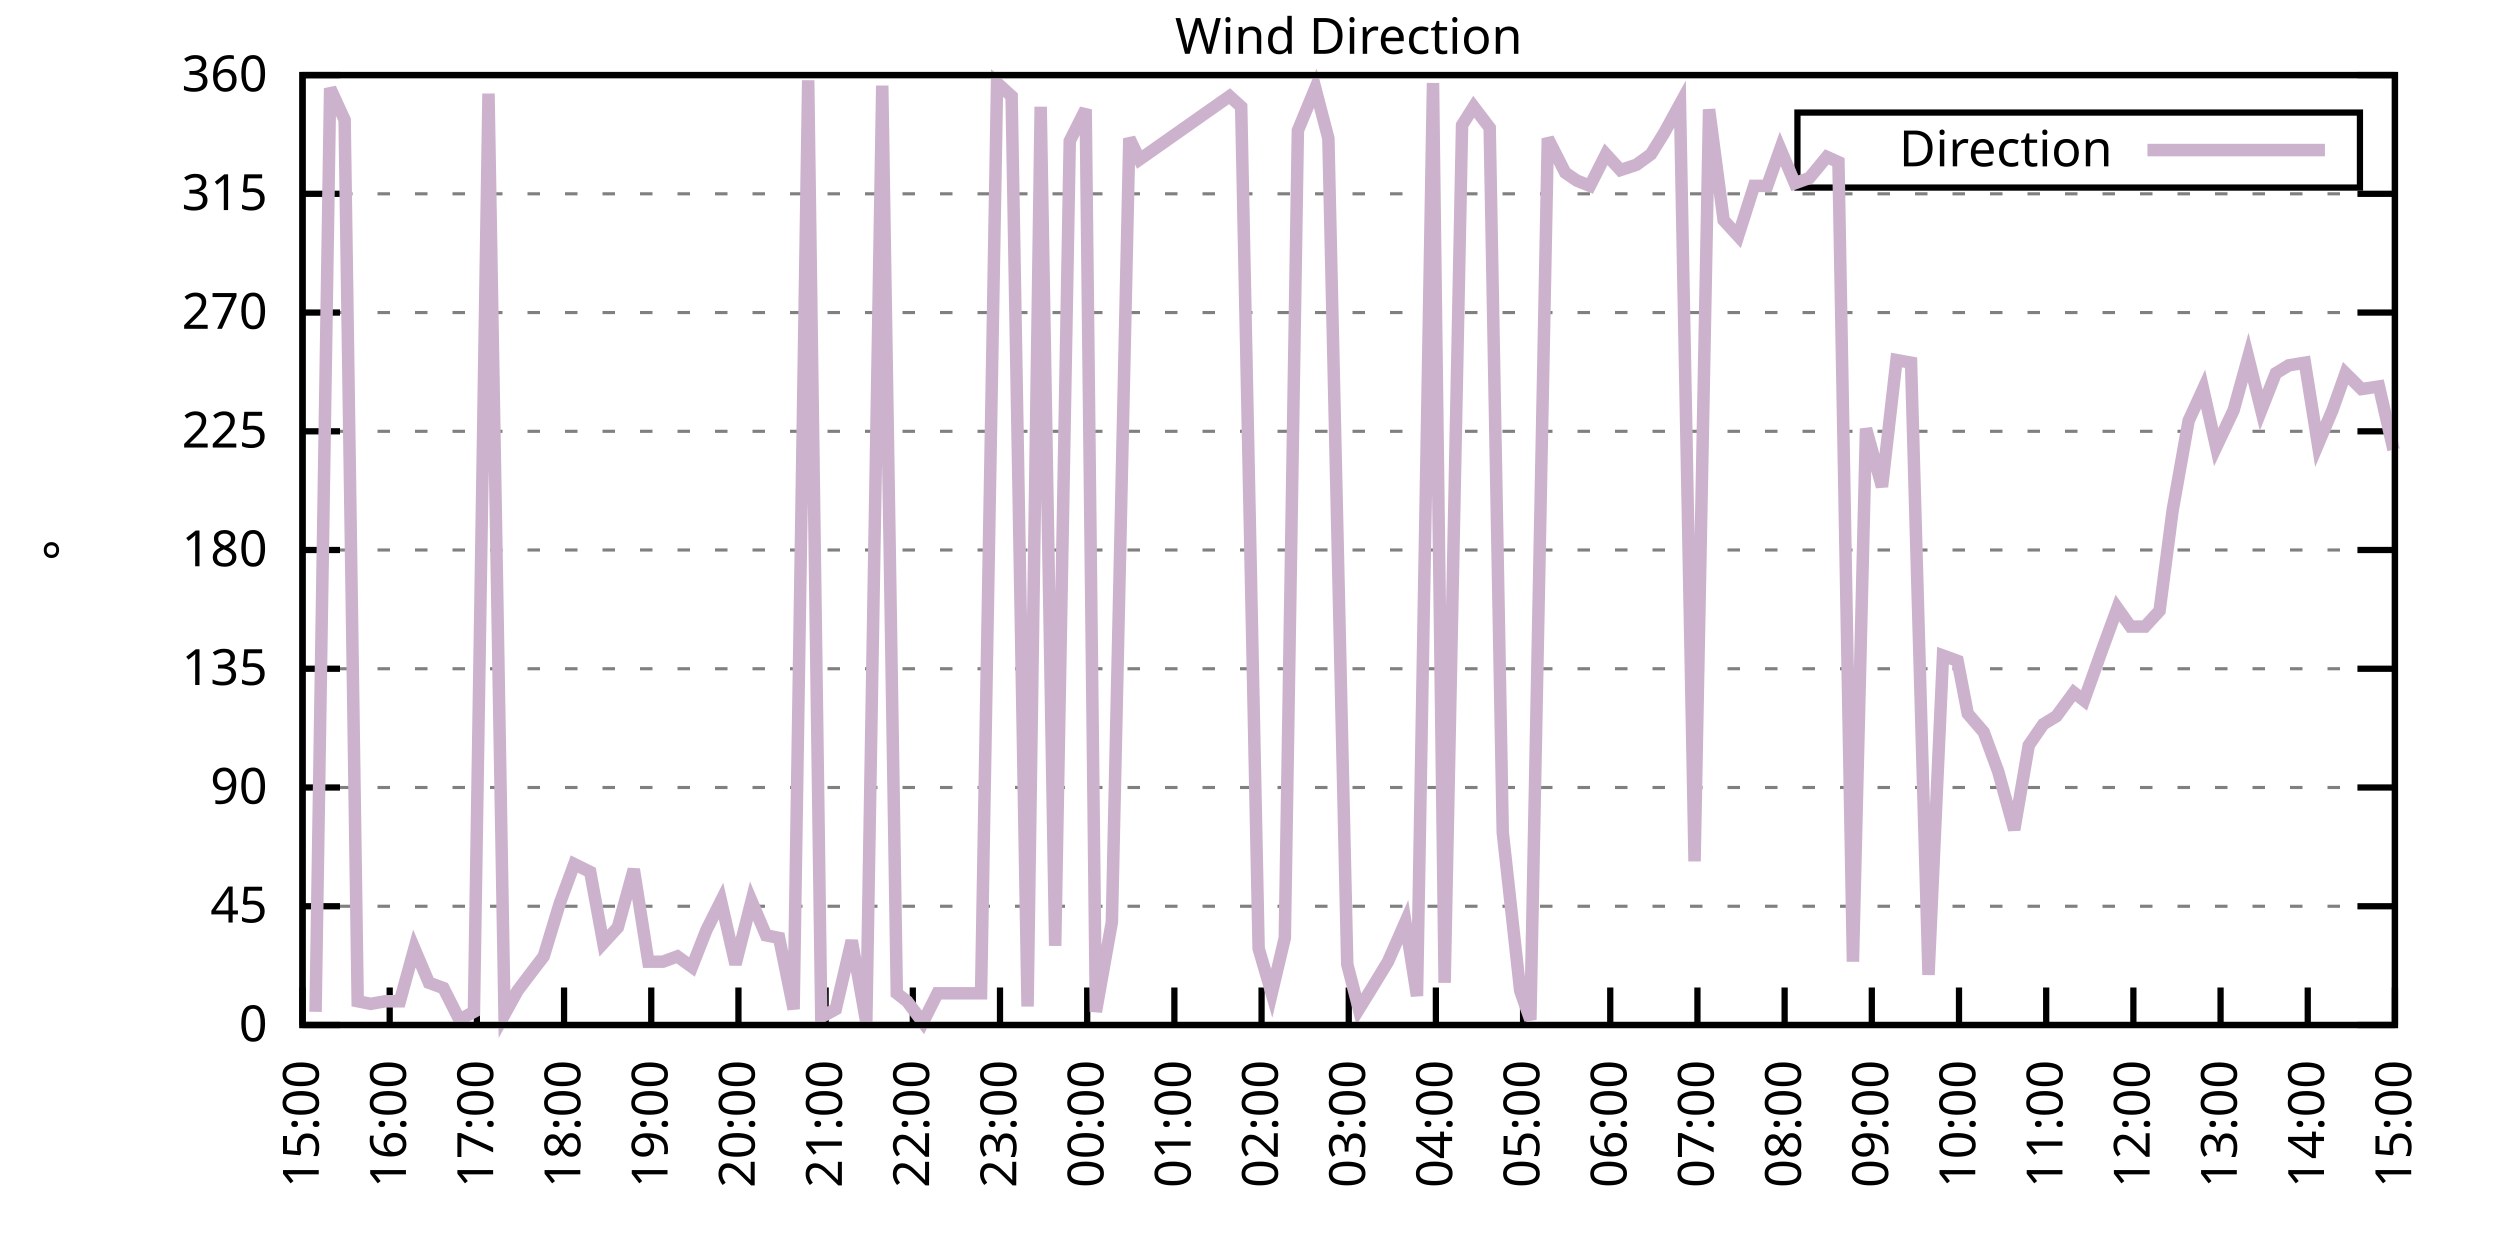
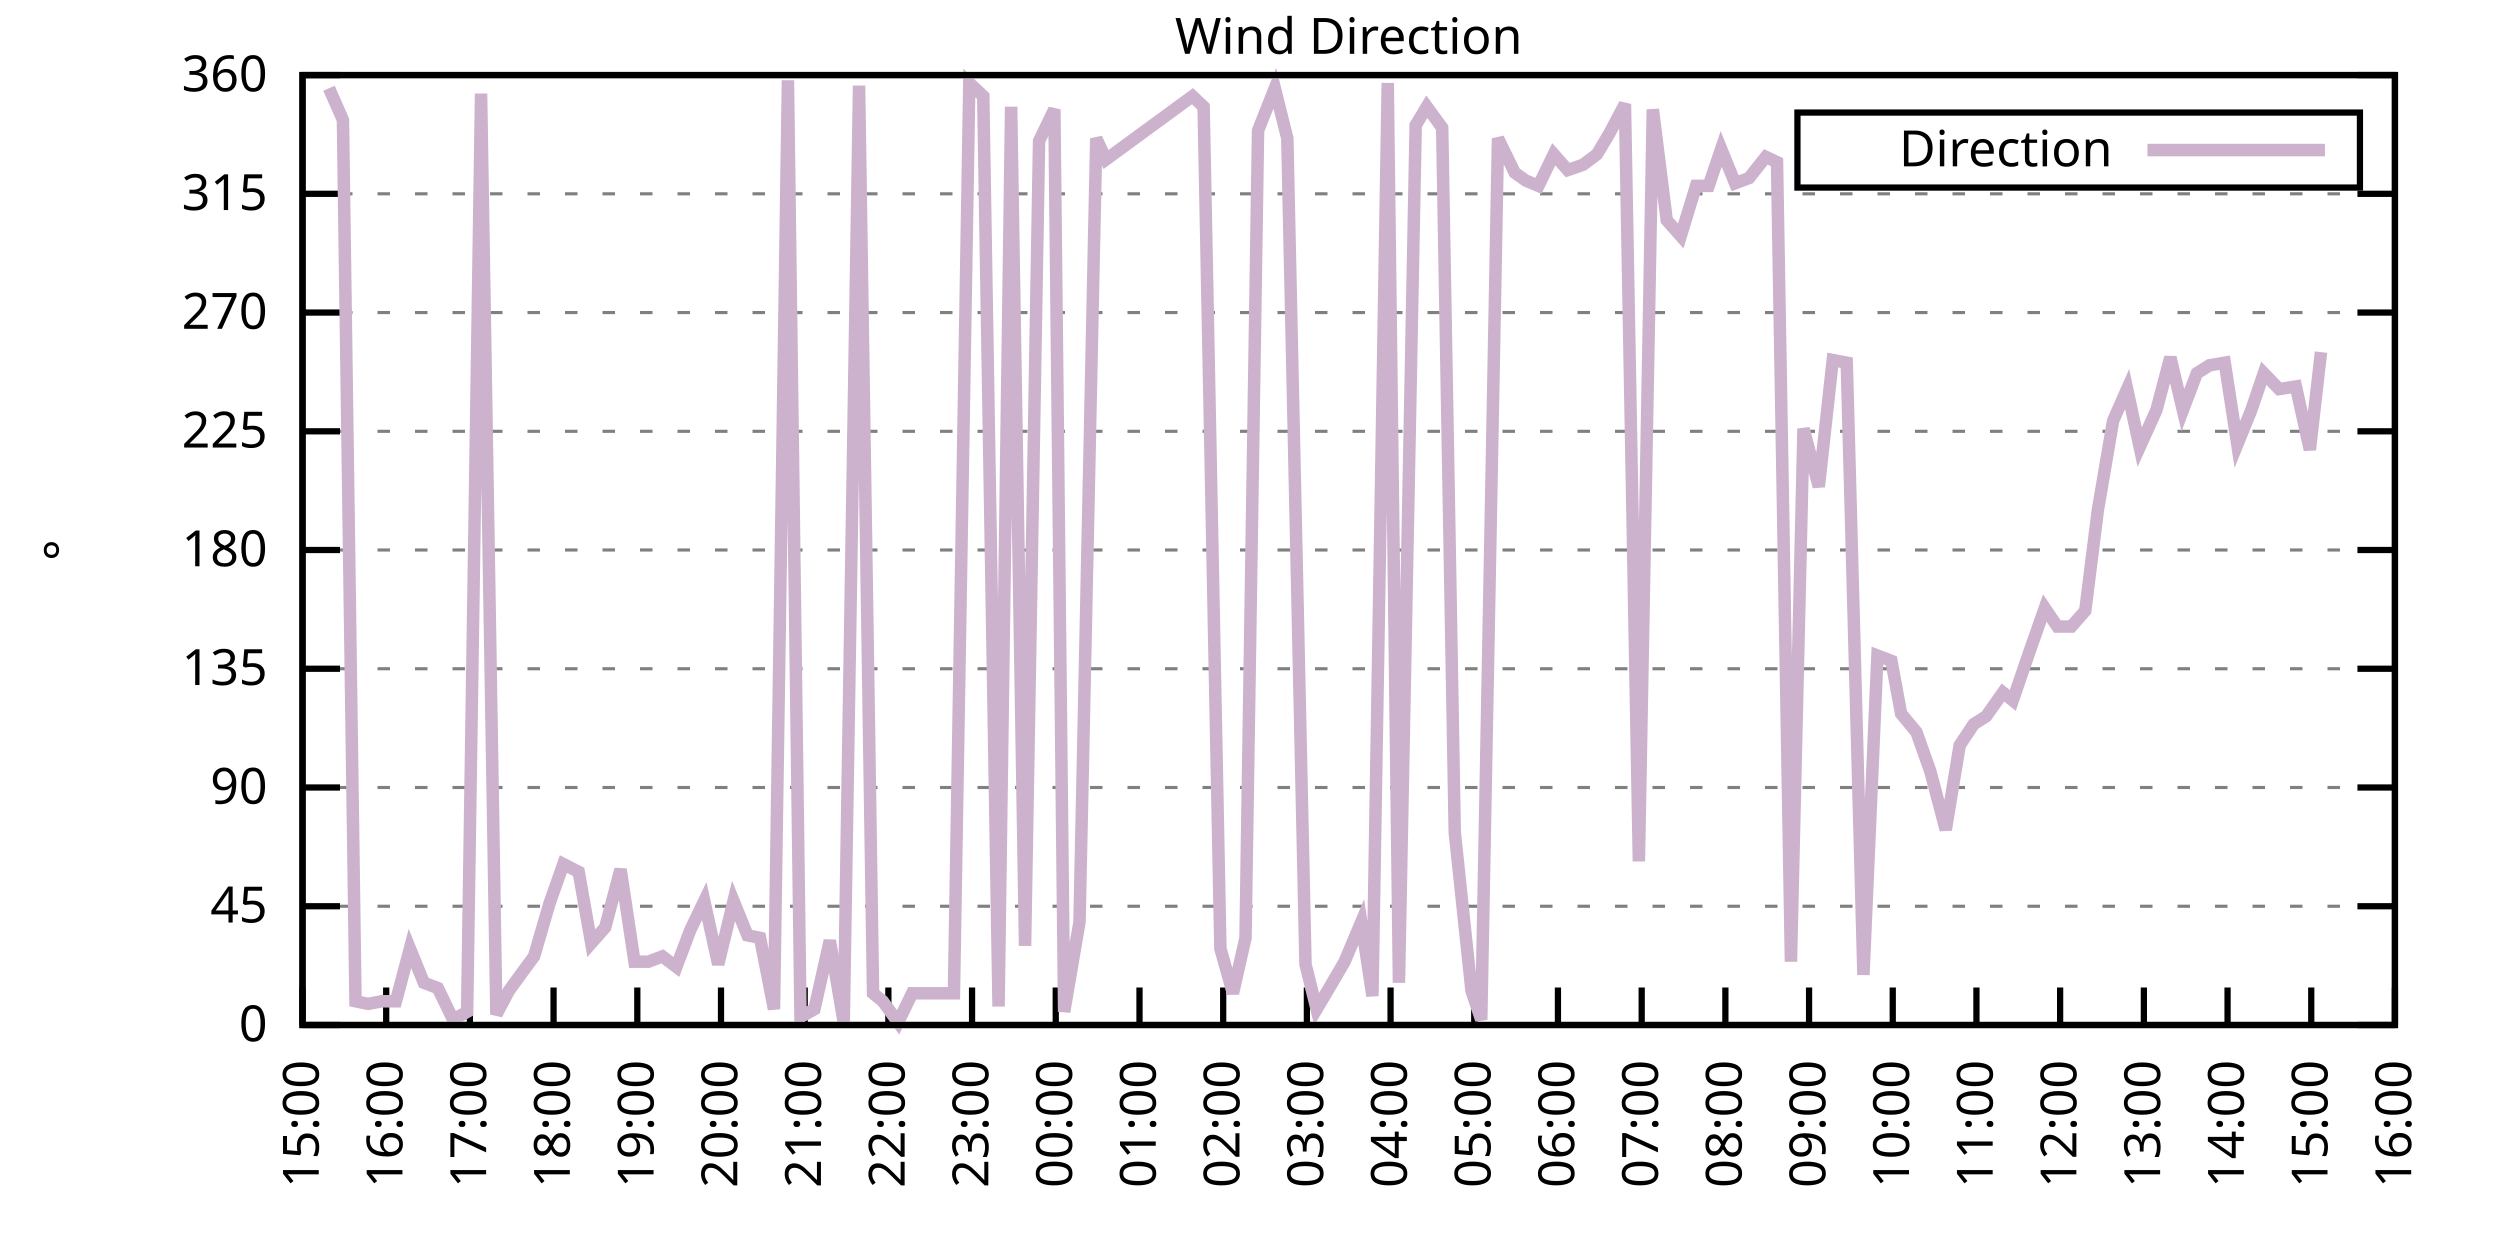
<svg xmlns="http://www.w3.org/2000/svg" xmlns:xlink="http://www.w3.org/1999/xlink" width="400" height="200" viewBox="0 0 400 200">
  <g id="gnuplot_canvas">
    <rect x="0" y="0" width="400" height="200" fill="none" />
    <defs>
      <circle id="gpDot" r="0.5" stroke-width="0.5" stroke="currentColor" />
      <path id="gpPt0" stroke-width="0.333" stroke="currentColor" d="M-1,0 h2 M0,-1 v2" />
      <path id="gpPt1" stroke-width="0.333" stroke="currentColor" d="M-1,-1 L1,1 M1,-1 L-1,1" />
      <path id="gpPt2" stroke-width="0.333" stroke="currentColor" d="M-1,0 L1,0 M0,-1 L0,1 M-1,-1 L1,1 M-1,1 L1,-1" />
      <rect id="gpPt3" stroke-width="0.333" stroke="currentColor" x="-1" y="-1" width="2" height="2" />
      <rect id="gpPt4" stroke-width="0.333" stroke="currentColor" fill="currentColor" x="-1" y="-1" width="2" height="2" />
      <circle id="gpPt5" stroke-width="0.333" stroke="currentColor" cx="0" cy="0" r="1" />
      <use xlink:href="#gpPt5" id="gpPt6" fill="currentColor" stroke="none" />
      <path id="gpPt7" stroke-width="0.333" stroke="currentColor" d="M0,-1.33 L-1.33,0.67 L1.33,0.67 z" />
      <use xlink:href="#gpPt7" id="gpPt8" fill="currentColor" stroke="none" />
      <use xlink:href="#gpPt7" id="gpPt9" stroke="currentColor" transform="rotate(180)" />
      <use xlink:href="#gpPt9" id="gpPt10" fill="currentColor" stroke="none" />
      <use xlink:href="#gpPt3" id="gpPt11" stroke="currentColor" transform="rotate(45)" />
      <use xlink:href="#gpPt11" id="gpPt12" fill="currentColor" stroke="none" />
      <path id="gpPt13" stroke-width="0.333" stroke="currentColor" d="M0,1.330 L1.265,0.411 L0.782,-1.067 L-0.782,-1.076 L-1.265,0.411 z" />
      <use xlink:href="#gpPt13" id="gpPt14" fill="currentColor" stroke="none" />
      <filter id="textbox" filterUnits="objectBoundingBox" x="0" y="0" height="1" width="1">
        <feFlood flood-color="white" flood-opacity="1" result="bgnd" />
        <feComposite in="SourceGraphic" in2="bgnd" operator="atop" />
      </filter>
      <filter id="greybox" filterUnits="objectBoundingBox" x="0" y="0" height="1" width="1">
        <feFlood flood-color="lightgrey" flood-opacity="1" result="grey" />
        <feComposite in="SourceGraphic" in2="grey" operator="atop" />
      </filter>
    </defs>
    <g fill="none" color="white" stroke="currentColor" stroke-width="1.00" stroke-linecap="butt" stroke-linejoin="miter">
</g>
    <g fill="none" color="black" stroke="currentColor" stroke-width="1.00" stroke-linecap="butt" stroke-linejoin="miter">
      <g stroke="none" shape-rendering="crispEdges">
        <polygon fill="rgb(255, 255, 255)" points="48.40,164.00 383.18,164.00 383.18,12.02 48.40,12.02 " />
      </g>
    </g>
    <g fill="none" color="black" stroke="currentColor" stroke-width="1.00" stroke-linecap="butt" stroke-linejoin="miter">
</g>
    <g fill="none" color="black" stroke="black" stroke-width="0.50" stroke-linecap="butt" stroke-linejoin="miter">
</g>
    <g fill="none" color="gray" stroke="currentColor" stroke-width="0.50" stroke-linecap="butt" stroke-linejoin="miter">
      <path stroke="gray" stroke-dasharray="2,4" class="gridline" d="M48.40,164.00 L383.19,164.00  " />
    </g>
    <g fill="none" color="gray" stroke="gray" stroke-width="1.00" stroke-linecap="butt" stroke-linejoin="miter">
</g>
    <g fill="none" color="black" stroke="currentColor" stroke-width="1.00" stroke-linecap="butt" stroke-linejoin="miter">
      <path stroke="black" d="M48.40,164.00 L54.40,164.00 M383.19,164.00 L377.19,164.00  " />
      <g transform="translate(42.80,166.60)" stroke="none" fill="black" font-family="Sans" font-size="8.00" text-anchor="end">
        <text>
          <tspan font-family="Sans"> 0</tspan>
        </text>
      </g>
    </g>
    <g fill="none" color="black" stroke="currentColor" stroke-width="1.00" stroke-linecap="butt" stroke-linejoin="miter">
</g>
    <g fill="none" color="black" stroke="black" stroke-width="0.50" stroke-linecap="butt" stroke-linejoin="miter">
</g>
    <g fill="none" color="gray" stroke="currentColor" stroke-width="0.50" stroke-linecap="butt" stroke-linejoin="miter">
      <path stroke="gray" stroke-dasharray="2,4" class="gridline" d="M48.40,145.00 L383.19,145.00  " />
    </g>
    <g fill="none" color="gray" stroke="gray" stroke-width="1.00" stroke-linecap="butt" stroke-linejoin="miter">
</g>
    <g fill="none" color="black" stroke="currentColor" stroke-width="1.00" stroke-linecap="butt" stroke-linejoin="miter">
      <path stroke="black" d="M48.40,145.00 L54.40,145.00 M383.19,145.00 L377.19,145.00  " />
      <g transform="translate(42.80,147.60)" stroke="none" fill="black" font-family="Sans" font-size="8.00" text-anchor="end">
        <text>
          <tspan font-family="Sans"> 45</tspan>
        </text>
      </g>
    </g>
    <g fill="none" color="black" stroke="currentColor" stroke-width="1.00" stroke-linecap="butt" stroke-linejoin="miter">
</g>
    <g fill="none" color="black" stroke="black" stroke-width="0.50" stroke-linecap="butt" stroke-linejoin="miter">
</g>
    <g fill="none" color="gray" stroke="currentColor" stroke-width="0.50" stroke-linecap="butt" stroke-linejoin="miter">
      <path stroke="gray" stroke-dasharray="2,4" class="gridline" d="M48.40,126.00 L383.19,126.00  " />
    </g>
    <g fill="none" color="gray" stroke="gray" stroke-width="1.00" stroke-linecap="butt" stroke-linejoin="miter">
</g>
    <g fill="none" color="black" stroke="currentColor" stroke-width="1.00" stroke-linecap="butt" stroke-linejoin="miter">
      <path stroke="black" d="M48.40,126.00 L54.40,126.00 M383.19,126.00 L377.19,126.00  " />
      <g transform="translate(42.80,128.60)" stroke="none" fill="black" font-family="Sans" font-size="8.00" text-anchor="end">
        <text>
          <tspan font-family="Sans"> 90</tspan>
        </text>
      </g>
    </g>
    <g fill="none" color="black" stroke="currentColor" stroke-width="1.00" stroke-linecap="butt" stroke-linejoin="miter">
</g>
    <g fill="none" color="black" stroke="black" stroke-width="0.50" stroke-linecap="butt" stroke-linejoin="miter">
</g>
    <g fill="none" color="gray" stroke="currentColor" stroke-width="0.50" stroke-linecap="butt" stroke-linejoin="miter">
      <path stroke="gray" stroke-dasharray="2,4" class="gridline" d="M48.40,107.00 L383.19,107.00  " />
    </g>
    <g fill="none" color="gray" stroke="gray" stroke-width="1.00" stroke-linecap="butt" stroke-linejoin="miter">
</g>
    <g fill="none" color="black" stroke="currentColor" stroke-width="1.00" stroke-linecap="butt" stroke-linejoin="miter">
      <path stroke="black" d="M48.40,107.00 L54.40,107.00 M383.19,107.00 L377.19,107.00  " />
      <g transform="translate(42.80,109.60)" stroke="none" fill="black" font-family="Sans" font-size="8.00" text-anchor="end">
        <text>
          <tspan font-family="Sans"> 135</tspan>
        </text>
      </g>
    </g>
    <g fill="none" color="black" stroke="currentColor" stroke-width="1.00" stroke-linecap="butt" stroke-linejoin="miter">
</g>
    <g fill="none" color="black" stroke="black" stroke-width="0.50" stroke-linecap="butt" stroke-linejoin="miter">
</g>
    <g fill="none" color="gray" stroke="currentColor" stroke-width="0.50" stroke-linecap="butt" stroke-linejoin="miter">
      <path stroke="gray" stroke-dasharray="2,4" class="gridline" d="M48.40,88.00 L383.19,88.00  " />
    </g>
    <g fill="none" color="gray" stroke="gray" stroke-width="1.00" stroke-linecap="butt" stroke-linejoin="miter">
</g>
    <g fill="none" color="black" stroke="currentColor" stroke-width="1.00" stroke-linecap="butt" stroke-linejoin="miter">
      <path stroke="black" d="M48.40,88.00 L54.40,88.00 M383.19,88.00 L377.19,88.00  " />
      <g transform="translate(42.80,90.60)" stroke="none" fill="black" font-family="Sans" font-size="8.00" text-anchor="end">
        <text>
          <tspan font-family="Sans"> 180</tspan>
        </text>
      </g>
    </g>
    <g fill="none" color="black" stroke="currentColor" stroke-width="1.00" stroke-linecap="butt" stroke-linejoin="miter">
</g>
    <g fill="none" color="black" stroke="black" stroke-width="0.50" stroke-linecap="butt" stroke-linejoin="miter">
</g>
    <g fill="none" color="gray" stroke="currentColor" stroke-width="0.50" stroke-linecap="butt" stroke-linejoin="miter">
      <path stroke="gray" stroke-dasharray="2,4" class="gridline" d="M48.40,69.01 L383.19,69.01  " />
    </g>
    <g fill="none" color="gray" stroke="gray" stroke-width="1.00" stroke-linecap="butt" stroke-linejoin="miter">
</g>
    <g fill="none" color="black" stroke="currentColor" stroke-width="1.00" stroke-linecap="butt" stroke-linejoin="miter">
      <path stroke="black" d="M48.40,69.01 L54.40,69.01 M383.19,69.01 L377.19,69.01  " />
      <g transform="translate(42.80,71.61)" stroke="none" fill="black" font-family="Sans" font-size="8.00" text-anchor="end">
        <text>
          <tspan font-family="Sans"> 225</tspan>
        </text>
      </g>
    </g>
    <g fill="none" color="black" stroke="currentColor" stroke-width="1.00" stroke-linecap="butt" stroke-linejoin="miter">
</g>
    <g fill="none" color="black" stroke="black" stroke-width="0.50" stroke-linecap="butt" stroke-linejoin="miter">
</g>
    <g fill="none" color="gray" stroke="currentColor" stroke-width="0.50" stroke-linecap="butt" stroke-linejoin="miter">
      <path stroke="gray" stroke-dasharray="2,4" class="gridline" d="M48.40,50.01 L383.19,50.01  " />
    </g>
    <g fill="none" color="gray" stroke="gray" stroke-width="1.00" stroke-linecap="butt" stroke-linejoin="miter">
</g>
    <g fill="none" color="black" stroke="currentColor" stroke-width="1.00" stroke-linecap="butt" stroke-linejoin="miter">
      <path stroke="black" d="M48.40,50.01 L54.40,50.01 M383.19,50.01 L377.19,50.01  " />
      <g transform="translate(42.80,52.61)" stroke="none" fill="black" font-family="Sans" font-size="8.00" text-anchor="end">
        <text>
          <tspan font-family="Sans"> 270</tspan>
        </text>
      </g>
    </g>
    <g fill="none" color="black" stroke="currentColor" stroke-width="1.00" stroke-linecap="butt" stroke-linejoin="miter">
</g>
    <g fill="none" color="black" stroke="black" stroke-width="0.50" stroke-linecap="butt" stroke-linejoin="miter">
</g>
    <g fill="none" color="gray" stroke="currentColor" stroke-width="0.50" stroke-linecap="butt" stroke-linejoin="miter">
      <path stroke="gray" stroke-dasharray="2,4" class="gridline" d="M48.40,31.01 L383.19,31.01  " />
    </g>
    <g fill="none" color="gray" stroke="gray" stroke-width="1.00" stroke-linecap="butt" stroke-linejoin="miter">
</g>
    <g fill="none" color="black" stroke="currentColor" stroke-width="1.00" stroke-linecap="butt" stroke-linejoin="miter">
      <path stroke="black" d="M48.40,31.01 L54.40,31.01 M383.19,31.01 L377.19,31.01  " />
      <g transform="translate(42.80,33.61)" stroke="none" fill="black" font-family="Sans" font-size="8.00" text-anchor="end">
        <text>
          <tspan font-family="Sans"> 315</tspan>
        </text>
      </g>
    </g>
    <g fill="none" color="black" stroke="currentColor" stroke-width="1.00" stroke-linecap="butt" stroke-linejoin="miter">
</g>
    <g fill="none" color="black" stroke="black" stroke-width="0.50" stroke-linecap="butt" stroke-linejoin="miter">
</g>
    <g fill="none" color="gray" stroke="currentColor" stroke-width="0.50" stroke-linecap="butt" stroke-linejoin="miter">
      <path stroke="gray" stroke-dasharray="2,4" class="gridline" d="M48.40,12.01 L383.19,12.01  " />
    </g>
    <g fill="none" color="gray" stroke="gray" stroke-width="1.00" stroke-linecap="butt" stroke-linejoin="miter">
</g>
    <g fill="none" color="black" stroke="currentColor" stroke-width="1.00" stroke-linecap="butt" stroke-linejoin="miter">
      <path stroke="black" d="M48.40,12.01 L54.40,12.01 M383.19,12.01 L377.19,12.01  " />
      <g transform="translate(42.80,14.61)" stroke="none" fill="black" font-family="Sans" font-size="8.00" text-anchor="end">
        <text>
          <tspan font-family="Sans"> 360</tspan>
        </text>
      </g>
    </g>
    <g fill="none" color="black" stroke="currentColor" stroke-width="1.00" stroke-linecap="butt" stroke-linejoin="miter">
      <path stroke="black" d="M48.40,164.00 L48.40,158.00  " />
      <g transform="translate(51.00,169.60) rotate(270.00)" stroke="none" fill="black" font-family="Sans" font-size="8.00" text-anchor="end">
        <text>
          <tspan font-family="Sans">15:00</tspan>
        </text>
      </g>
    </g>
    <g fill="none" color="black" stroke="currentColor" stroke-width="1.00" stroke-linecap="butt" stroke-linejoin="miter">
-       <path stroke="black" d="M62.35,164.00 L62.35,158.00  " />
-       <g transform="translate(64.95,169.60) rotate(270.00)" stroke="none" fill="black" font-family="Sans" font-size="8.00" text-anchor="end">
+       <path stroke="black" d="M61.79,164.00 L61.79,158.00  " />
+       <g transform="translate(64.39,169.60) rotate(270.00)" stroke="none" fill="black" font-family="Sans" font-size="8.00" text-anchor="end">
        <text>
          <tspan font-family="Sans">16:00</tspan>
        </text>
      </g>
    </g>
    <g fill="none" color="black" stroke="currentColor" stroke-width="1.00" stroke-linecap="butt" stroke-linejoin="miter">
-       <path stroke="black" d="M76.30,164.00 L76.30,158.00  " />
-       <g transform="translate(78.90,169.60) rotate(270.00)" stroke="none" fill="black" font-family="Sans" font-size="8.00" text-anchor="end">
+       <path stroke="black" d="M75.18,164.00 L75.18,158.00  " />
+       <g transform="translate(77.78,169.60) rotate(270.00)" stroke="none" fill="black" font-family="Sans" font-size="8.00" text-anchor="end">
        <text>
          <tspan font-family="Sans">17:00</tspan>
        </text>
      </g>
    </g>
    <g fill="none" color="black" stroke="currentColor" stroke-width="1.00" stroke-linecap="butt" stroke-linejoin="miter">
-       <path stroke="black" d="M90.25,164.00 L90.25,158.00  " />
-       <g transform="translate(92.85,169.60) rotate(270.00)" stroke="none" fill="black" font-family="Sans" font-size="8.00" text-anchor="end">
+       <path stroke="black" d="M88.57,164.00 L88.57,158.00  " />
+       <g transform="translate(91.17,169.60) rotate(270.00)" stroke="none" fill="black" font-family="Sans" font-size="8.00" text-anchor="end">
        <text>
          <tspan font-family="Sans">18:00</tspan>
        </text>
      </g>
    </g>
    <g fill="none" color="black" stroke="currentColor" stroke-width="1.00" stroke-linecap="butt" stroke-linejoin="miter">
-       <path stroke="black" d="M104.20,164.00 L104.20,158.00  " />
-       <g transform="translate(106.80,169.60) rotate(270.00)" stroke="none" fill="black" font-family="Sans" font-size="8.00" text-anchor="end">
+       <path stroke="black" d="M101.97,164.00 L101.97,158.00  " />
+       <g transform="translate(104.57,169.60) rotate(270.00)" stroke="none" fill="black" font-family="Sans" font-size="8.00" text-anchor="end">
        <text>
          <tspan font-family="Sans">19:00</tspan>
        </text>
      </g>
    </g>
    <g fill="none" color="black" stroke="currentColor" stroke-width="1.00" stroke-linecap="butt" stroke-linejoin="miter">
-       <path stroke="black" d="M118.15,164.00 L118.15,158.00  " />
-       <g transform="translate(120.75,169.60) rotate(270.00)" stroke="none" fill="black" font-family="Sans" font-size="8.00" text-anchor="end">
+       <path stroke="black" d="M115.36,164.00 L115.36,158.00  " />
+       <g transform="translate(117.96,169.60) rotate(270.00)" stroke="none" fill="black" font-family="Sans" font-size="8.00" text-anchor="end">
        <text>
          <tspan font-family="Sans">20:00</tspan>
        </text>
      </g>
    </g>
    <g fill="none" color="black" stroke="currentColor" stroke-width="1.00" stroke-linecap="butt" stroke-linejoin="miter">
-       <path stroke="black" d="M132.10,164.00 L132.10,158.00  " />
-       <g transform="translate(134.70,169.60) rotate(270.00)" stroke="none" fill="black" font-family="Sans" font-size="8.00" text-anchor="end">
+       <path stroke="black" d="M128.75,164.00 L128.75,158.00  " />
+       <g transform="translate(131.35,169.60) rotate(270.00)" stroke="none" fill="black" font-family="Sans" font-size="8.00" text-anchor="end">
        <text>
          <tspan font-family="Sans">21:00</tspan>
        </text>
      </g>
    </g>
    <g fill="none" color="black" stroke="currentColor" stroke-width="1.00" stroke-linecap="butt" stroke-linejoin="miter">
-       <path stroke="black" d="M146.05,164.00 L146.05,158.00  " />
-       <g transform="translate(148.65,169.60) rotate(270.00)" stroke="none" fill="black" font-family="Sans" font-size="8.00" text-anchor="end">
+       <path stroke="black" d="M142.14,164.00 L142.14,158.00  " />
+       <g transform="translate(144.74,169.60) rotate(270.00)" stroke="none" fill="black" font-family="Sans" font-size="8.00" text-anchor="end">
        <text>
          <tspan font-family="Sans">22:00</tspan>
        </text>
      </g>
    </g>
    <g fill="none" color="black" stroke="currentColor" stroke-width="1.00" stroke-linecap="butt" stroke-linejoin="miter">
-       <path stroke="black" d="M160.00,164.00 L160.00,158.00  " />
-       <g transform="translate(162.60,169.60) rotate(270.00)" stroke="none" fill="black" font-family="Sans" font-size="8.00" text-anchor="end">
+       <path stroke="black" d="M155.53,164.00 L155.53,158.00  " />
+       <g transform="translate(158.13,169.60) rotate(270.00)" stroke="none" fill="black" font-family="Sans" font-size="8.00" text-anchor="end">
        <text>
          <tspan font-family="Sans">23:00</tspan>
        </text>
      </g>
    </g>
    <g fill="none" color="black" stroke="currentColor" stroke-width="1.00" stroke-linecap="butt" stroke-linejoin="miter">
-       <path stroke="black" d="M173.95,164.00 L173.95,158.00  " />
-       <g transform="translate(176.55,169.60) rotate(270.00)" stroke="none" fill="black" font-family="Sans" font-size="8.00" text-anchor="end">
+       <path stroke="black" d="M168.92,164.00 L168.92,158.00  " />
+       <g transform="translate(171.52,169.60) rotate(270.00)" stroke="none" fill="black" font-family="Sans" font-size="8.00" text-anchor="end">
        <text>
          <tspan font-family="Sans">00:00</tspan>
        </text>
      </g>
    </g>
    <g fill="none" color="black" stroke="currentColor" stroke-width="1.00" stroke-linecap="butt" stroke-linejoin="miter">
-       <path stroke="black" d="M187.90,164.00 L187.90,158.00  " />
-       <g transform="translate(190.50,169.60) rotate(270.00)" stroke="none" fill="black" font-family="Sans" font-size="8.00" text-anchor="end">
+       <path stroke="black" d="M182.32,164.00 L182.32,158.00  " />
+       <g transform="translate(184.92,169.60) rotate(270.00)" stroke="none" fill="black" font-family="Sans" font-size="8.00" text-anchor="end">
        <text>
          <tspan font-family="Sans">01:00</tspan>
        </text>
      </g>
    </g>
    <g fill="none" color="black" stroke="currentColor" stroke-width="1.00" stroke-linecap="butt" stroke-linejoin="miter">
-       <path stroke="black" d="M201.85,164.00 L201.85,158.00  " />
-       <g transform="translate(204.45,169.60) rotate(270.00)" stroke="none" fill="black" font-family="Sans" font-size="8.00" text-anchor="end">
+       <path stroke="black" d="M195.71,164.00 L195.71,158.00  " />
+       <g transform="translate(198.31,169.60) rotate(270.00)" stroke="none" fill="black" font-family="Sans" font-size="8.00" text-anchor="end">
        <text>
          <tspan font-family="Sans">02:00</tspan>
        </text>
      </g>
    </g>
    <g fill="none" color="black" stroke="currentColor" stroke-width="1.00" stroke-linecap="butt" stroke-linejoin="miter">
-       <path stroke="black" d="M215.80,164.00 L215.80,158.00  " />
-       <g transform="translate(218.40,169.60) rotate(270.00)" stroke="none" fill="black" font-family="Sans" font-size="8.00" text-anchor="end">
+       <path stroke="black" d="M209.10,164.00 L209.10,158.00  " />
+       <g transform="translate(211.70,169.60) rotate(270.00)" stroke="none" fill="black" font-family="Sans" font-size="8.00" text-anchor="end">
        <text>
          <tspan font-family="Sans">03:00</tspan>
        </text>
      </g>
    </g>
    <g fill="none" color="black" stroke="currentColor" stroke-width="1.00" stroke-linecap="butt" stroke-linejoin="miter">
-       <path stroke="black" d="M229.74,164.00 L229.74,158.00  " />
-       <g transform="translate(232.34,169.60) rotate(270.00)" stroke="none" fill="black" font-family="Sans" font-size="8.00" text-anchor="end">
+       <path stroke="black" d="M222.49,164.00 L222.49,158.00  " />
+       <g transform="translate(225.09,169.60) rotate(270.00)" stroke="none" fill="black" font-family="Sans" font-size="8.00" text-anchor="end">
        <text>
          <tspan font-family="Sans">04:00</tspan>
        </text>
      </g>
    </g>
    <g fill="none" color="black" stroke="currentColor" stroke-width="1.00" stroke-linecap="butt" stroke-linejoin="miter">
-       <path stroke="black" d="M243.69,164.00 L243.69,158.00  " />
-       <g transform="translate(246.29,169.60) rotate(270.00)" stroke="none" fill="black" font-family="Sans" font-size="8.00" text-anchor="end">
+       <path stroke="black" d="M235.88,164.00 L235.88,158.00  " />
+       <g transform="translate(238.48,169.60) rotate(270.00)" stroke="none" fill="black" font-family="Sans" font-size="8.00" text-anchor="end">
        <text>
          <tspan font-family="Sans">05:00</tspan>
        </text>
      </g>
    </g>
    <g fill="none" color="black" stroke="currentColor" stroke-width="1.00" stroke-linecap="butt" stroke-linejoin="miter">
-       <path stroke="black" d="M257.64,164.00 L257.64,158.00  " />
-       <g transform="translate(260.24,169.60) rotate(270.00)" stroke="none" fill="black" font-family="Sans" font-size="8.00" text-anchor="end">
+       <path stroke="black" d="M249.27,164.00 L249.27,158.00  " />
+       <g transform="translate(251.87,169.60) rotate(270.00)" stroke="none" fill="black" font-family="Sans" font-size="8.00" text-anchor="end">
        <text>
          <tspan font-family="Sans">06:00</tspan>
        </text>
      </g>
    </g>
    <g fill="none" color="black" stroke="currentColor" stroke-width="1.00" stroke-linecap="butt" stroke-linejoin="miter">
-       <path stroke="black" d="M271.59,164.00 L271.59,158.00  " />
-       <g transform="translate(274.19,169.60) rotate(270.00)" stroke="none" fill="black" font-family="Sans" font-size="8.00" text-anchor="end">
+       <path stroke="black" d="M262.67,164.00 L262.67,158.00  " />
+       <g transform="translate(265.27,169.60) rotate(270.00)" stroke="none" fill="black" font-family="Sans" font-size="8.00" text-anchor="end">
        <text>
          <tspan font-family="Sans">07:00</tspan>
        </text>
      </g>
    </g>
    <g fill="none" color="black" stroke="currentColor" stroke-width="1.00" stroke-linecap="butt" stroke-linejoin="miter">
-       <path stroke="black" d="M285.54,164.00 L285.54,158.00  " />
-       <g transform="translate(288.14,169.60) rotate(270.00)" stroke="none" fill="black" font-family="Sans" font-size="8.00" text-anchor="end">
+       <path stroke="black" d="M276.06,164.00 L276.06,158.00  " />
+       <g transform="translate(278.66,169.60) rotate(270.00)" stroke="none" fill="black" font-family="Sans" font-size="8.00" text-anchor="end">
        <text>
          <tspan font-family="Sans">08:00</tspan>
        </text>
      </g>
    </g>
    <g fill="none" color="black" stroke="currentColor" stroke-width="1.00" stroke-linecap="butt" stroke-linejoin="miter">
-       <path stroke="black" d="M299.49,164.00 L299.49,158.00  " />
-       <g transform="translate(302.09,169.60) rotate(270.00)" stroke="none" fill="black" font-family="Sans" font-size="8.00" text-anchor="end">
+       <path stroke="black" d="M289.45,164.00 L289.45,158.00  " />
+       <g transform="translate(292.05,169.60) rotate(270.00)" stroke="none" fill="black" font-family="Sans" font-size="8.00" text-anchor="end">
        <text>
          <tspan font-family="Sans">09:00</tspan>
        </text>
      </g>
    </g>
    <g fill="none" color="black" stroke="currentColor" stroke-width="1.00" stroke-linecap="butt" stroke-linejoin="miter">
-       <path stroke="black" d="M313.44,164.00 L313.44,158.00  " />
-       <g transform="translate(316.04,169.60) rotate(270.00)" stroke="none" fill="black" font-family="Sans" font-size="8.00" text-anchor="end">
+       <path stroke="black" d="M302.84,164.00 L302.84,158.00  " />
+       <g transform="translate(305.44,169.60) rotate(270.00)" stroke="none" fill="black" font-family="Sans" font-size="8.00" text-anchor="end">
        <text>
          <tspan font-family="Sans">10:00</tspan>
        </text>
      </g>
    </g>
    <g fill="none" color="black" stroke="currentColor" stroke-width="1.00" stroke-linecap="butt" stroke-linejoin="miter">
-       <path stroke="black" d="M327.39,164.00 L327.39,158.00  " />
-       <g transform="translate(329.99,169.60) rotate(270.00)" stroke="none" fill="black" font-family="Sans" font-size="8.00" text-anchor="end">
+       <path stroke="black" d="M316.23,164.00 L316.23,158.00  " />
+       <g transform="translate(318.83,169.60) rotate(270.00)" stroke="none" fill="black" font-family="Sans" font-size="8.00" text-anchor="end">
        <text>
          <tspan font-family="Sans">11:00</tspan>
        </text>
      </g>
    </g>
    <g fill="none" color="black" stroke="currentColor" stroke-width="1.00" stroke-linecap="butt" stroke-linejoin="miter">
-       <path stroke="black" d="M341.34,164.00 L341.34,158.00  " />
-       <g transform="translate(343.94,169.60) rotate(270.00)" stroke="none" fill="black" font-family="Sans" font-size="8.00" text-anchor="end">
+       <path stroke="black" d="M329.62,164.00 L329.62,158.00  " />
+       <g transform="translate(332.22,169.60) rotate(270.00)" stroke="none" fill="black" font-family="Sans" font-size="8.00" text-anchor="end">
        <text>
          <tspan font-family="Sans">12:00</tspan>
        </text>
      </g>
    </g>
    <g fill="none" color="black" stroke="currentColor" stroke-width="1.00" stroke-linecap="butt" stroke-linejoin="miter">
-       <path stroke="black" d="M355.29,164.00 L355.29,158.00  " />
-       <g transform="translate(357.89,169.60) rotate(270.00)" stroke="none" fill="black" font-family="Sans" font-size="8.00" text-anchor="end">
+       <path stroke="black" d="M343.02,164.00 L343.02,158.00  " />
+       <g transform="translate(345.62,169.60) rotate(270.00)" stroke="none" fill="black" font-family="Sans" font-size="8.00" text-anchor="end">
        <text>
          <tspan font-family="Sans">13:00</tspan>
        </text>
      </g>
    </g>
    <g fill="none" color="black" stroke="currentColor" stroke-width="1.00" stroke-linecap="butt" stroke-linejoin="miter">
-       <path stroke="black" d="M369.24,164.00 L369.24,158.00  " />
-       <g transform="translate(371.84,169.60) rotate(270.00)" stroke="none" fill="black" font-family="Sans" font-size="8.00" text-anchor="end">
+       <path stroke="black" d="M356.41,164.00 L356.41,158.00  " />
+       <g transform="translate(359.01,169.60) rotate(270.00)" stroke="none" fill="black" font-family="Sans" font-size="8.00" text-anchor="end">
        <text>
          <tspan font-family="Sans">14:00</tspan>
+         </text>
+       </g>
+     </g>
+     <g fill="none" color="black" stroke="currentColor" stroke-width="1.00" stroke-linecap="butt" stroke-linejoin="miter">
+       <path stroke="black" d="M369.80,164.00 L369.80,158.00  " />
+       <g transform="translate(372.40,169.60) rotate(270.00)" stroke="none" fill="black" font-family="Sans" font-size="8.00" text-anchor="end">
+         <text>
+           <tspan font-family="Sans">15:00</tspan>
        </text>
      </g>
    </g>
    <g fill="none" color="black" stroke="currentColor" stroke-width="1.00" stroke-linecap="butt" stroke-linejoin="miter">
      <path stroke="black" d="M383.19,164.00 L383.19,158.00  " />
      <g transform="translate(385.79,169.60) rotate(270.00)" stroke="none" fill="black" font-family="Sans" font-size="8.00" text-anchor="end">
        <text>
-           <tspan font-family="Sans">15:00</tspan>
+           <tspan font-family="Sans">16:00</tspan>
        </text>
      </g>
    </g>
    <g fill="none" color="black" stroke="currentColor" stroke-width="1.00" stroke-linecap="butt" stroke-linejoin="miter">
</g>
    <g fill="none" color="black" stroke="currentColor" stroke-width="1.00" stroke-linecap="butt" stroke-linejoin="miter">
      <path stroke="black" d="M48.40,12.01 L48.40,164.00 L383.19,164.00 L383.19,12.01 L48.40,12.01 Z  " />
    </g>
    <g fill="none" color="black" stroke="currentColor" stroke-width="1.00" stroke-linecap="butt" stroke-linejoin="miter">
</g>
    <g fill="none" color="black" stroke="currentColor" stroke-width="1.00" stroke-linecap="butt" stroke-linejoin="miter">
      <path stroke="black" d="M287.59,30.01 L287.59,18.01 L377.59,18.01 L377.59,30.01 L287.59,30.01 Z  " />
    </g>
    <g id="Wind_direction_plot_1">
      <g fill="none" color="white" stroke="black" stroke-width="2.00" stroke-linecap="butt" stroke-linejoin="miter">
</g>
      <g fill="none" color="black" stroke="currentColor" stroke-width="2.00" stroke-linecap="butt" stroke-linejoin="miter">
        <g transform="translate(337.99,26.61)" stroke="none" fill="black" font-family="Sans" font-size="8.00" text-anchor="end">
          <text>
            <tspan font-family="Sans">Direction</tspan>
          </text>
        </g>
      </g>
      <g fill="none" color="black" stroke="currentColor" stroke-width="2.00" stroke-linecap="butt" stroke-linejoin="miter">
-         <path stroke="rgb(204, 178, 204)" d="M343.59,24.01 L371.99,24.01 M50.49,161.89 L52.82,14.12 L55.14,19.19 L57.23,160.20 L59.33,160.62 L61.65,160.20   L63.98,160.20 L66.30,151.76 L68.63,157.24 L70.95,158.09 L73.51,163.16 L75.83,161.89 L78.16,14.97 L80.72,162.31   L82.81,158.51 L85.37,155.13 L86.99,153.02 L89.55,144.58 L91.88,138.25 L94.43,139.51 L96.53,150.91 L98.85,148.38   L101.41,139.09 L103.73,153.87 L106.06,153.87 L108.38,153.02 L110.71,154.71 L113.03,148.80 L115.36,144.16 L117.68,154.29   L120.24,144.16 L122.57,149.65 L124.66,150.07 L126.98,161.47 L129.31,12.85 L131.40,162.73 L133.72,161.47 L136.28,150.49   L138.61,163.58 L141.16,13.70 L143.49,158.93 L145.12,160.20 L147.67,163.58 L150.00,158.93 L152.56,158.93 L155.11,158.93   L156.97,158.93 L159.53,13.28 L161.86,15.39 L164.41,161.04 L166.51,17.08 L168.83,151.33 L171.16,22.56 L173.71,17.50   L175.34,161.89 L177.90,147.53 L180.69,22.14 L182.32,25.52 L196.73,15.39 L198.59,17.08 L201.38,151.76 L203.47,158.93   L205.57,150.07 L207.66,20.88 L210.45,14.12 L212.54,22.14 L215.56,154.29 L217.42,161.47 L219.51,158.09 L222.07,153.87   L224.86,147.53 L226.72,159.36 L229.28,13.28 L231.14,157.24 L233.93,20.03 L235.79,17.08 L238.35,20.45 L240.44,133.18   L243.23,158.51 L244.86,163.16 L247.65,22.14 L250.44,27.63 L252.30,28.90 L254.39,29.74 L256.95,24.68 L259.27,27.21   L261.83,26.36 L264.15,24.68 L266.25,21.30 L268.80,16.65 L271.13,137.82 L273.45,17.50 L275.78,35.23 L278.10,37.76   L280.66,29.74 L282.75,29.74 L284.85,23.83 L287.17,29.32 L289.50,28.48 L292.29,25.10 L294.15,25.94 L296.47,153.87   L298.56,68.58 L301.12,77.87 L303.44,57.61 L305.77,58.03 L308.56,155.98 L310.88,104.89 L313.21,105.74 L314.84,114.18   L317.39,117.14 L319.72,123.47 L322.28,132.76 L324.60,119.25 L326.93,115.87 L329.02,114.60 L331.81,110.80 L333.44,112.07   L336.46,103.63 L338.78,97.29 L340.88,100.25 L343.20,100.25 L345.53,97.72 L347.62,81.67 L350.18,67.32 L352.50,62.25   L354.59,71.54 L357.38,65.63 L359.71,57.18 L361.80,65.63 L364.13,59.72 L366.22,58.45 L368.78,58.03 L370.87,71.12   L373.19,65.63 L375.29,59.72 L377.84,62.25 L380.63,61.83 L382.96,71.96  " />
+         <path stroke="rgb(204, 178, 204)" d="M343.59,24.01 L371.99,24.01 M52.64,14.12 L54.87,19.19 L56.88,160.20 L58.89,160.62 L61.12,160.20 L63.35,160.20   L65.59,151.76 L67.82,157.24 L70.05,158.09 L72.50,163.16 L74.74,161.89 L76.97,14.97 L79.42,162.31 L81.43,158.51   L83.89,155.13 L85.45,153.02 L87.91,144.58 L90.14,138.25 L92.59,139.51 L94.60,150.91 L96.83,148.38 L99.29,139.09   L101.52,153.87 L103.75,153.87 L105.98,153.02 L108.22,154.71 L110.45,148.80 L112.68,144.16 L114.91,154.29 L117.37,144.16   L119.60,149.65 L121.61,150.07 L123.84,161.47 L126.07,12.85 L128.08,162.73 L130.31,161.47 L132.77,150.49 L135.00,163.58   L137.45,13.70 L139.69,158.93 L141.25,160.20 L143.70,163.58 L145.94,158.93 L148.39,158.93 L150.85,158.93 L152.63,158.93   L155.09,13.28 L157.32,15.39 L159.77,161.04 L161.78,17.08 L164.01,151.33 L166.25,22.56 L168.70,17.50 L170.26,161.89   L172.72,147.53 L175.40,22.14 L176.96,25.52 L190.80,15.39 L192.58,17.08 L195.26,151.76 L197.27,158.93 L199.28,150.07   L201.29,20.88 L203.97,14.12 L205.97,22.14 L208.88,154.29 L210.66,161.47 L212.67,158.09 L215.13,153.87 L217.80,147.53   L219.59,159.36 L222.04,13.28 L223.83,157.24 L226.51,20.03 L228.29,17.08 L230.75,20.45 L232.76,133.18 L235.44,158.51   L237.00,163.16 L239.68,22.14 L242.36,27.63 L244.14,28.90 L246.15,29.74 L248.60,24.68 L250.84,27.21 L253.29,26.36   L255.52,24.68 L257.53,21.30 L259.99,16.65 L262.22,137.82 L264.45,17.50 L266.68,35.23 L268.92,37.76 L271.37,29.74   L273.38,29.74 L275.39,23.83 L277.62,29.32 L279.85,28.48 L282.53,25.10 L284.32,25.94 L286.55,153.87 L288.56,68.58   L291.01,77.87 L293.24,57.61 L295.48,58.03 L298.15,155.98 L300.39,104.89 L302.62,105.74 L304.18,114.18 L306.63,117.14   L308.87,123.47 L311.32,132.76 L313.55,119.25 L315.79,115.87 L317.79,114.60 L320.47,110.80 L322.04,112.07 L324.94,103.63   L327.17,97.29 L329.18,100.25 L331.41,100.25 L333.64,97.72 L335.65,81.67 L338.10,67.32 L340.34,62.25 L342.35,71.54   L345.02,65.63 L347.26,57.18 L349.26,65.63 L351.50,59.72 L353.51,58.45 L355.96,58.03 L357.97,71.12 L360.20,65.63   L362.21,59.72 L364.66,62.25 L367.34,61.83 L369.58,71.96 L371.36,56.34  " />
      </g>
    </g>
    <g fill="none" color="black" stroke="currentColor" stroke-width="2.00" stroke-linecap="butt" stroke-linejoin="miter">
</g>
    <g fill="none" color="black" stroke="black" stroke-width="1.00" stroke-linecap="butt" stroke-linejoin="miter">
</g>
    <g fill="none" color="black" stroke="currentColor" stroke-width="1.00" stroke-linecap="butt" stroke-linejoin="miter">
      <path stroke="black" d="M48.40,12.01 L48.40,164.00 L383.19,164.00 L383.19,12.01 L48.40,12.01 Z  " />
      <g transform="translate(12.80,88.01) rotate(270.00)" stroke="none" fill="black" font-family="Sans" font-size="8.00" text-anchor="middle">
        <text>
          <tspan font-family="Sans">°</tspan>
        </text>
      </g>
    </g>
    <g fill="none" color="black" stroke="currentColor" stroke-width="1.00" stroke-linecap="butt" stroke-linejoin="miter">
</g>
    <g fill="none" color="black" stroke="currentColor" stroke-width="1.00" stroke-linecap="butt" stroke-linejoin="miter">
      <g transform="translate(215.79,8.61)" stroke="none" fill="black" font-family="Sans" font-size="8.00" text-anchor="middle">
        <text>
          <tspan font-family="Sans">Wind Direction</tspan>
        </text>
      </g>
    </g>
    <g fill="none" color="black" stroke="currentColor" stroke-width="1.00" stroke-linecap="butt" stroke-linejoin="miter">
</g>
  </g>
</svg>
